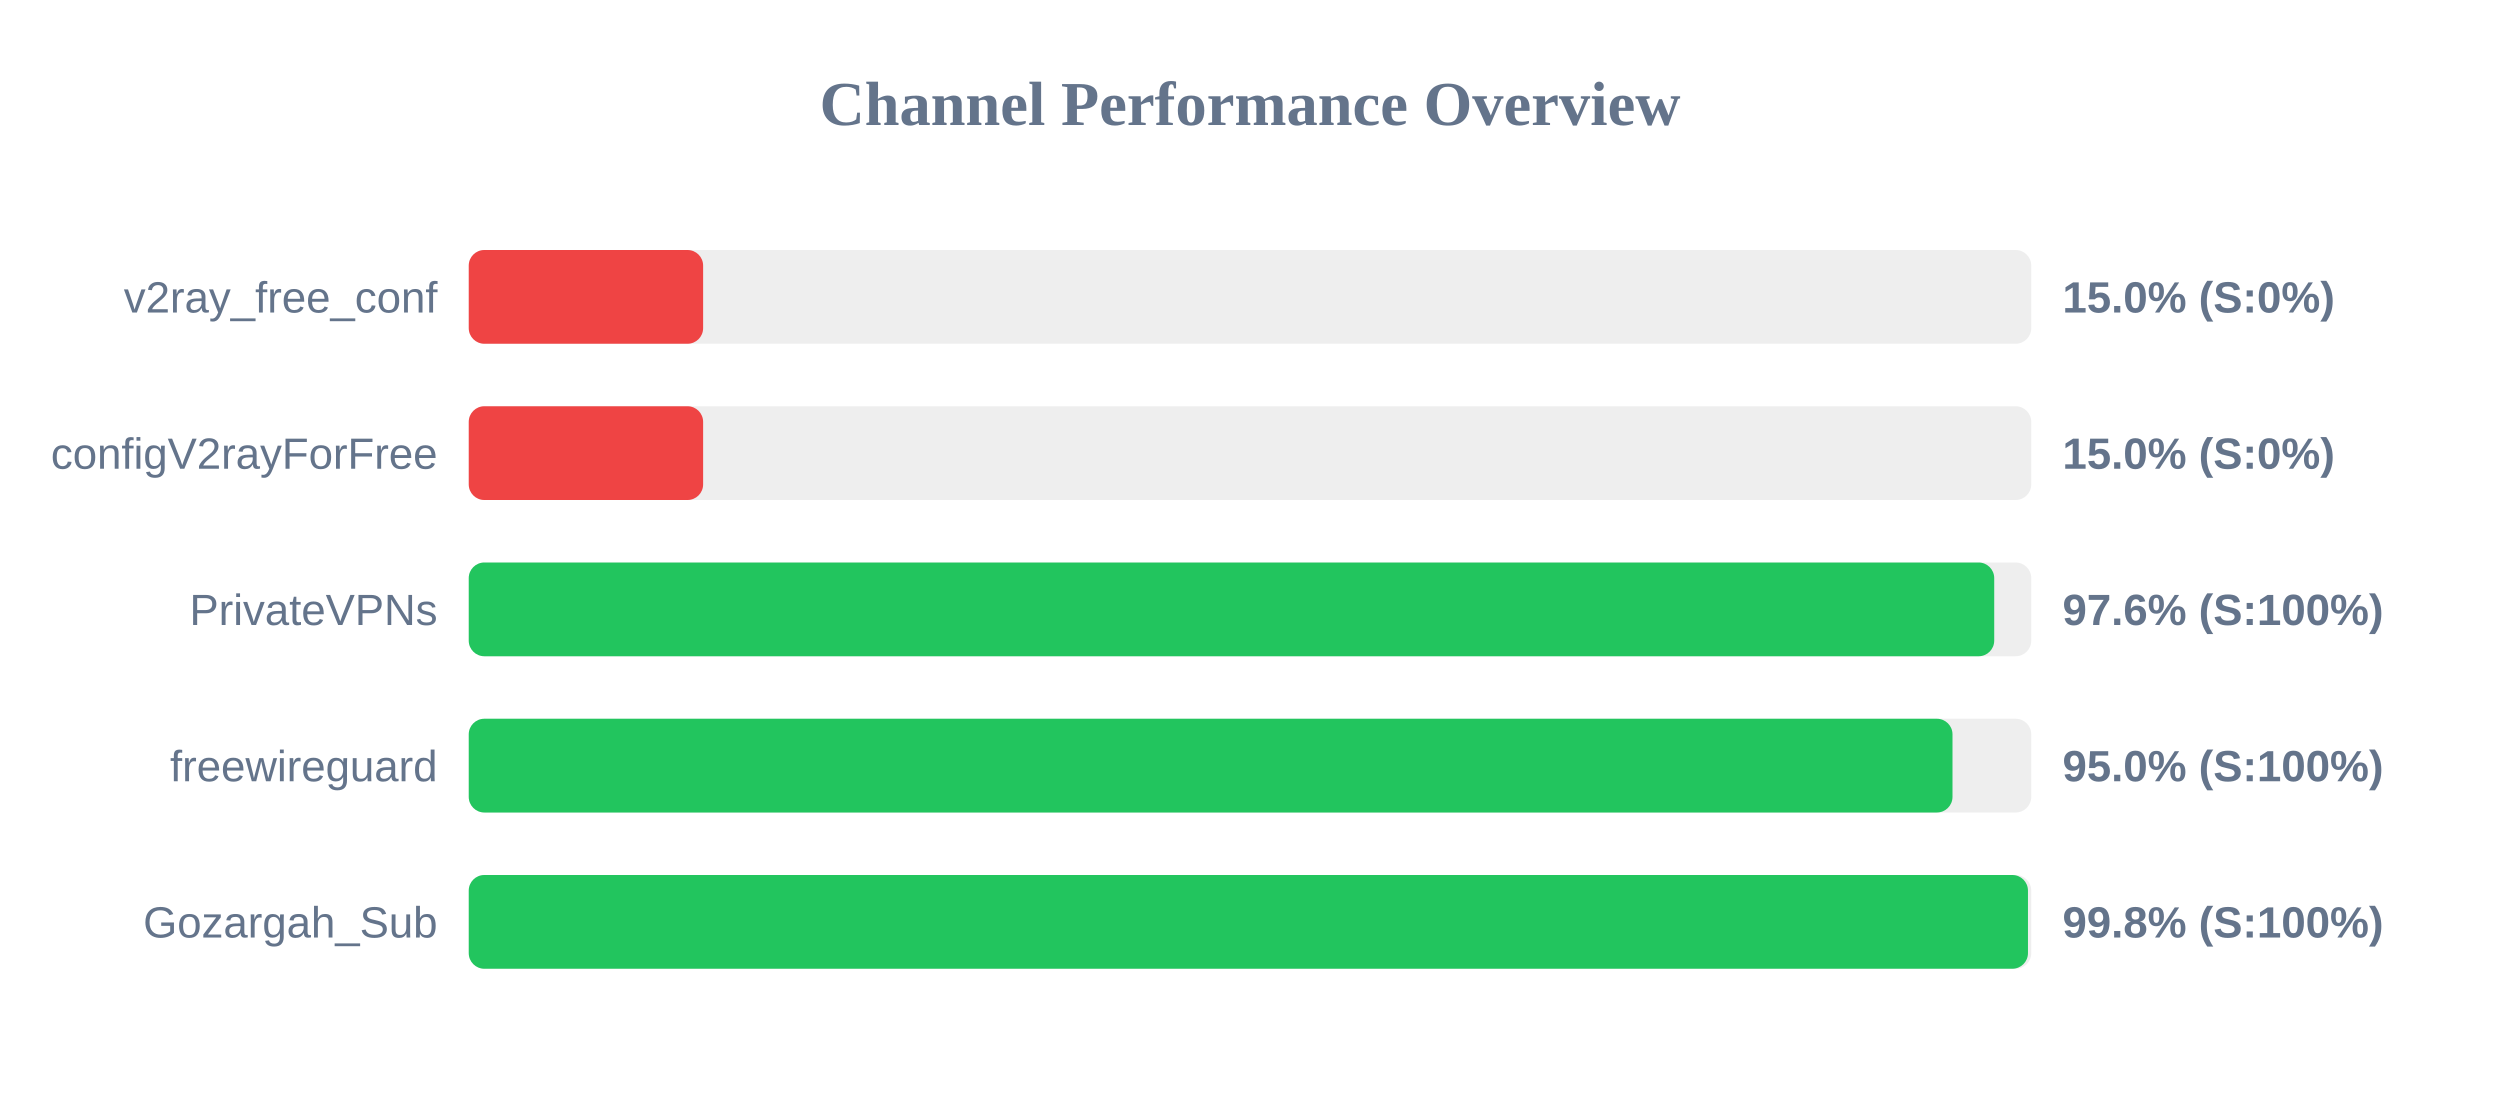
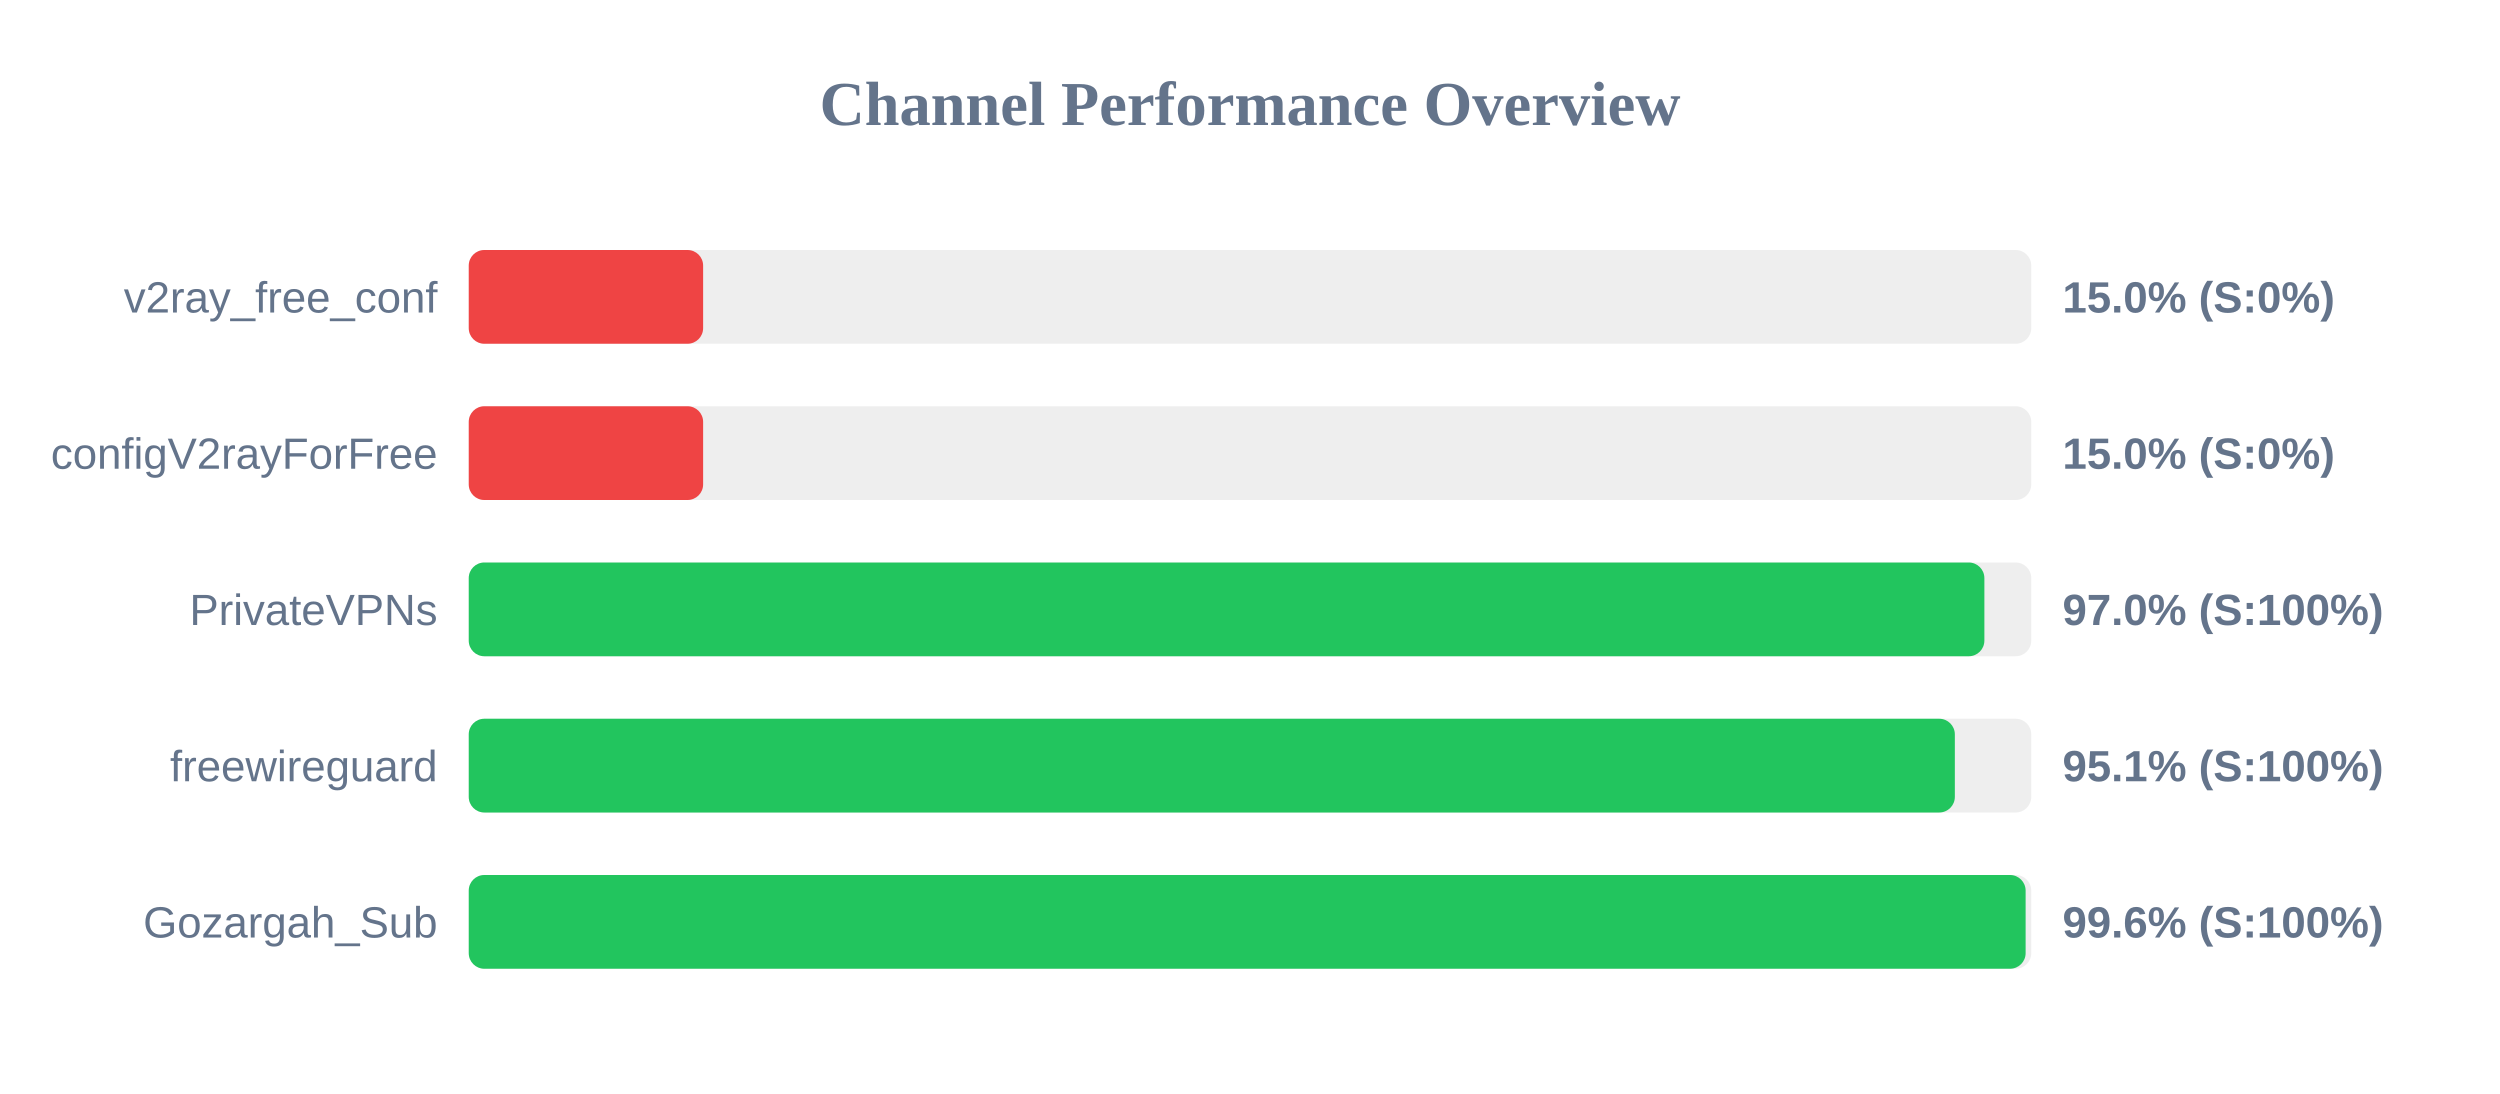
<svg xmlns="http://www.w3.org/2000/svg" width="800" height="350" version="1.1">
  <style>
        .row { font: 14px Arial; fill: #64748b; }
        .score { font: bold 14px Arial; fill: #64748b; }
    </style>
  <text x="400" y="40" text-anchor="middle" font-size="20px" font-weight="bold" fill="#64748b">Channel Performance Overview</text>
  <rect x="150" y="80" width="500" height="30" fill="#eee" rx="5" />
  <rect x="150" y="80" width="75.0" height="30" fill="#ef4444" rx="5" />
  <text x="140" y="100" text-anchor="end" class="row">v2ray_free_conf</text>
  <text x="660" y="100" text-anchor="start" class="score">15.0% (S:0%)</text>
  <rect x="150" y="130" width="500" height="30" fill="#eee" rx="5" />
  <rect x="150" y="130" width="75.0" height="30" fill="#ef4444" rx="5" />
  <text x="140" y="150" text-anchor="end" class="row">configV2rayForFree</text>
  <text x="660" y="150" text-anchor="start" class="score">15.0% (S:0%)</text>
  <rect x="150" y="180" width="500" height="30" fill="#eee" rx="5" />
-   <rect x="150" y="180" width="488.15" height="30" fill="#22c55e" rx="5" />
+   <rect x="150" y="180" width="485.0" height="30" fill="#22c55e" rx="5" />
  <text x="140" y="200" text-anchor="end" class="row">PrivateVPNs</text>
-   <text x="660" y="200" text-anchor="start" class="score">97.6% (S:100%)</text>
+   <text x="660" y="200" text-anchor="start" class="score">97.0% (S:100%)</text>
  <rect x="150" y="230" width="500" height="30" fill="#eee" rx="5" />
-   <rect x="150" y="230" width="474.8" height="30" fill="#22c55e" rx="5" />
+   <rect x="150" y="230" width="475.55" height="30" fill="#22c55e" rx="5" />
  <text x="140" y="250" text-anchor="end" class="row">freewireguard</text>
-   <text x="660" y="250" text-anchor="start" class="score">95.0% (S:100%)</text>
+   <text x="660" y="250" text-anchor="start" class="score">95.1% (S:100%)</text>
  <rect x="150" y="280" width="500" height="30" fill="#eee" rx="5" />
-   <rect x="150" y="280" width="498.95" height="30" fill="#22c55e" rx="5" />
+   <rect x="150" y="280" width="498.2" height="30" fill="#22c55e" rx="5" />
  <text x="140" y="300" text-anchor="end" class="row">Gozargah_Sub</text>
-   <text x="660" y="300" text-anchor="start" class="score">99.8% (S:100%)</text>
+   <text x="660" y="300" text-anchor="start" class="score">99.6% (S:100%)</text>
</svg>
